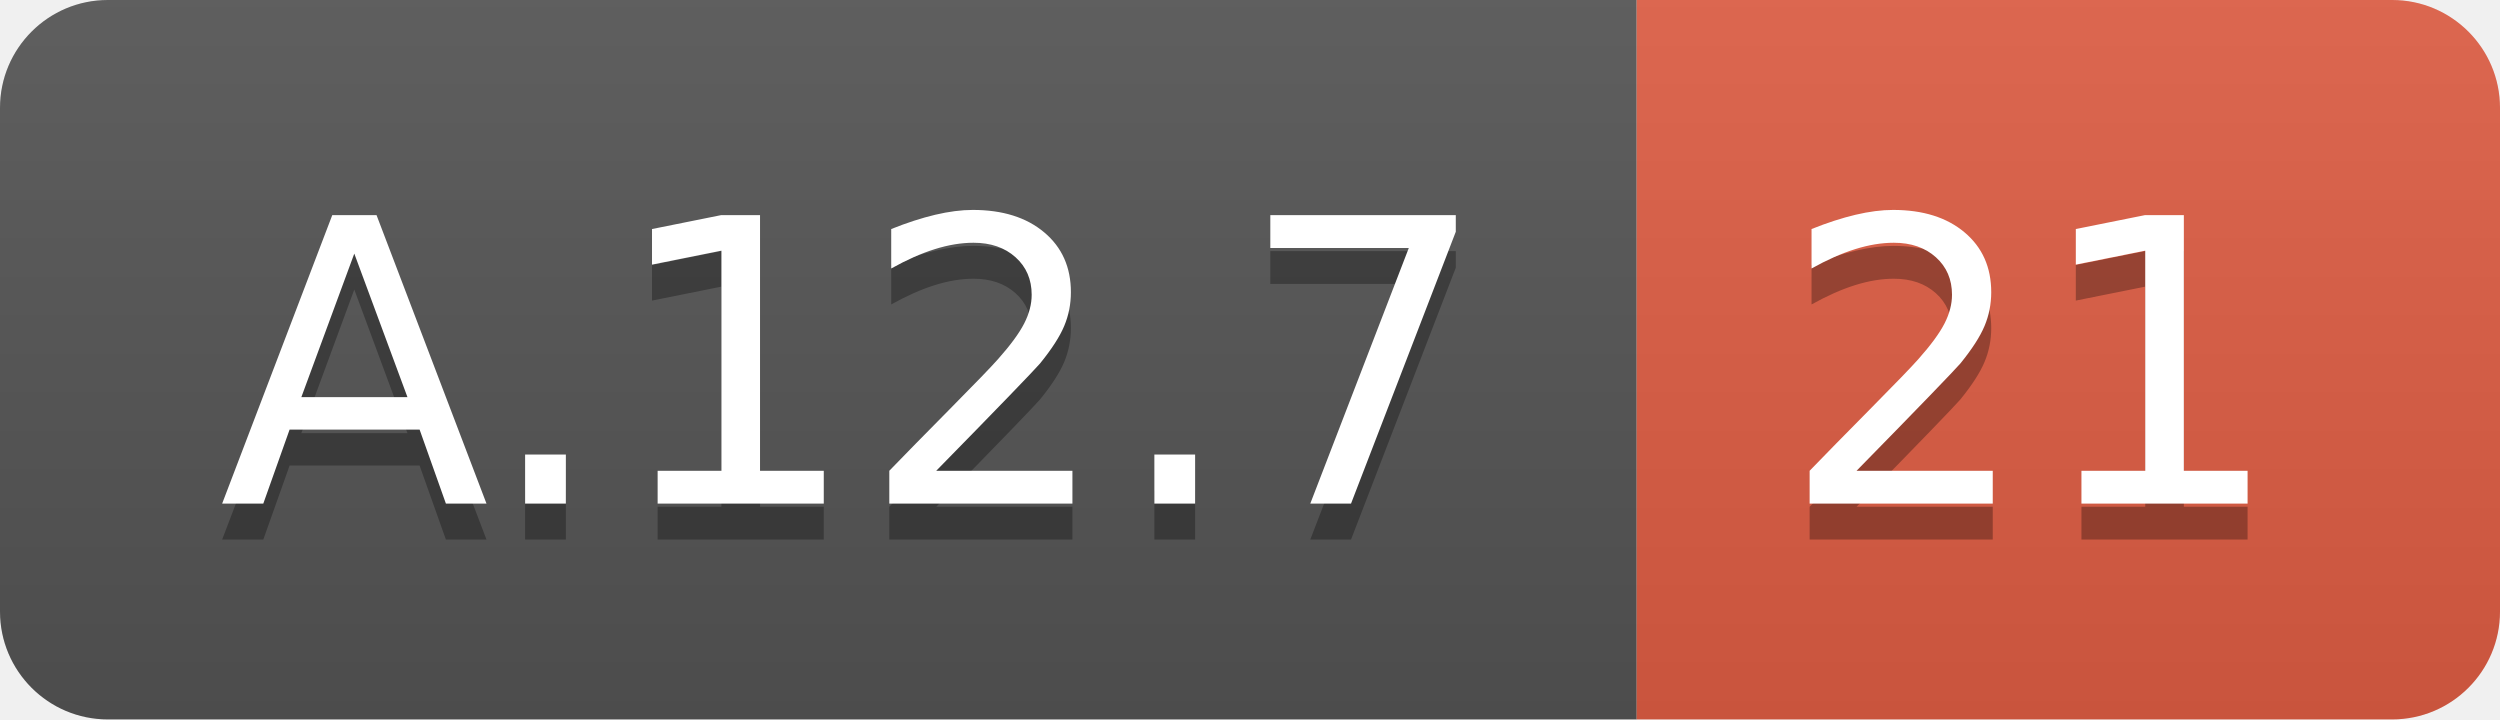
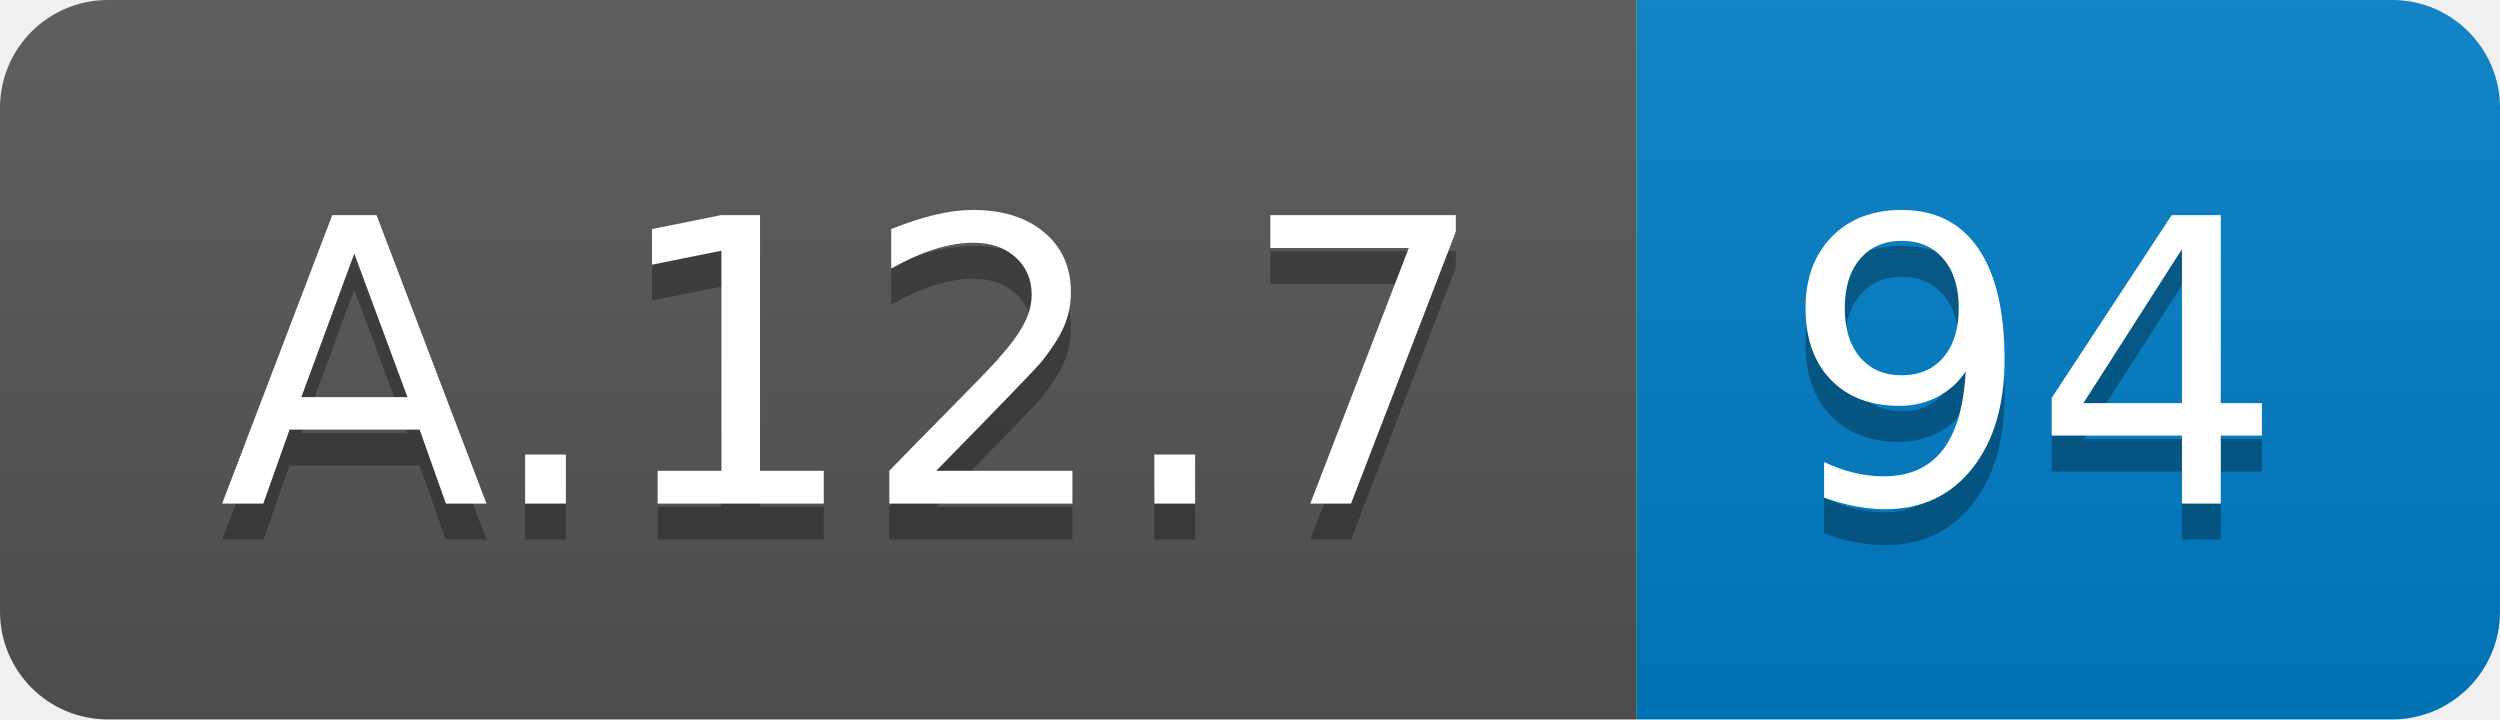
<svg xmlns="http://www.w3.org/2000/svg" width="69.5" height="20">
  <linearGradient id="smooth" x2="0" y2="100%">
    <stop offset="0" stop-color="#bbb" stop-opacity=".1" />
    <stop offset="1" stop-opacity=".1" />
  </linearGradient>
  <clipPath id="round">
    <rect width="69.5" height="20" rx="3" fill="#fff" />
  </clipPath>
  <g clip-path="url(#round)">
    <rect width="45.5" height="20" fill="#555" />
-     <rect x="45.5" width="24.0" height="20" fill="#e05d44" />
+     <rect x="45.5" width="24.0" height="20" fill="#007ec6" />
    <rect width="69.5" height="20" fill="url(#smooth)" />
  </g>
  <g fill="#fff" text-anchor="middle" font-family="DejaVu Sans,Verdana,Geneva,sans-serif" font-size="110">
    <text x="237.5" y="150" fill="#010101" fill-opacity=".3" transform="scale(0.1)" textLength="355.0" lengthAdjust="spacing">A.12.7</text>
    <text x="237.5" y="140" transform="scale(0.1)" textLength="355.0" lengthAdjust="spacing">A.12.7</text>
-     <text x="565.0" y="150" fill="#010101" fill-opacity=".3" transform="scale(0.1)" textLength="140.0" lengthAdjust="spacing">21</text>
-     <text x="565.0" y="140" transform="scale(0.1)" textLength="140.0" lengthAdjust="spacing">21</text>
+     <text x="565.0" y="150" fill="#010101" fill-opacity=".3" transform="scale(0.1)" textLength="140.0" lengthAdjust="spacing">94</text>
+     <text x="565.0" y="140" transform="scale(0.1)" textLength="140.0" lengthAdjust="spacing">94</text>
  </g>
</svg>
